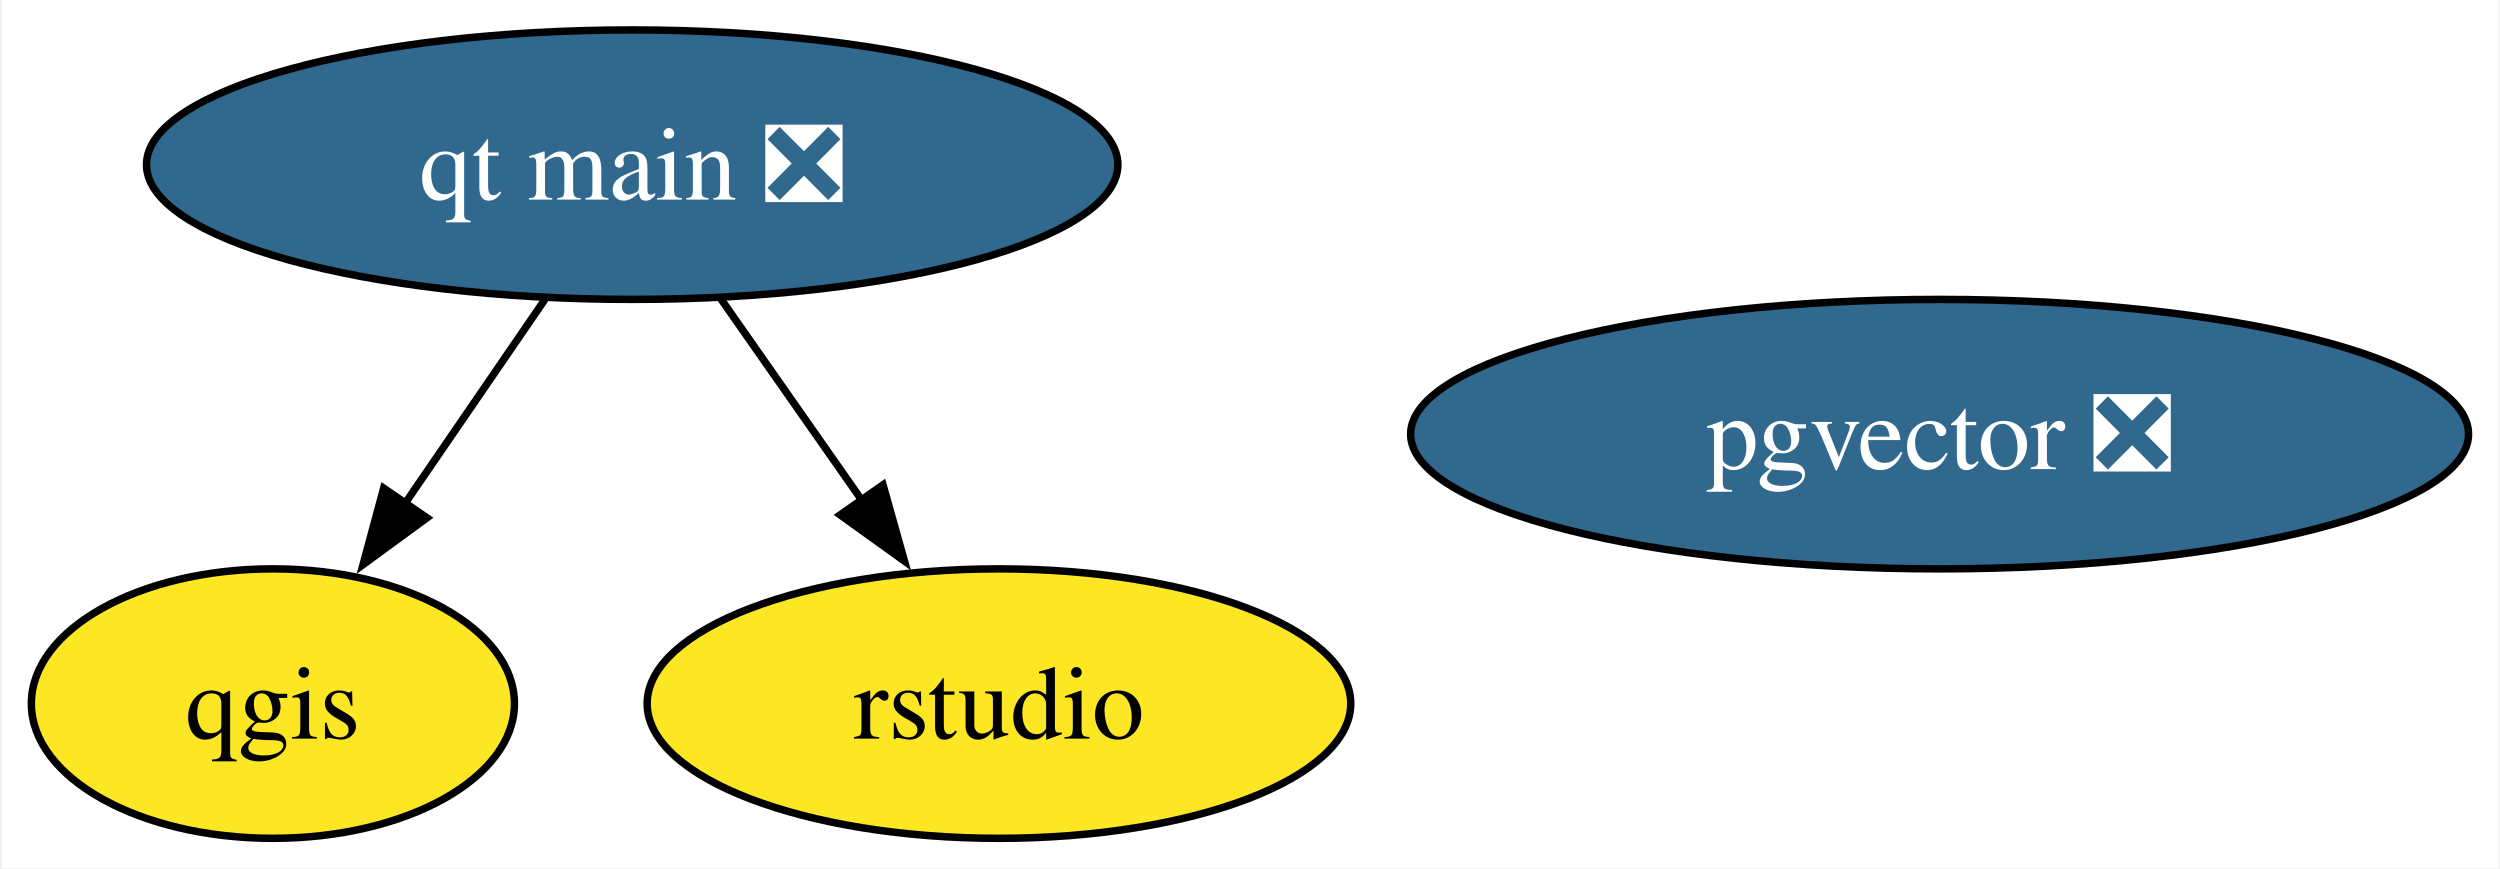
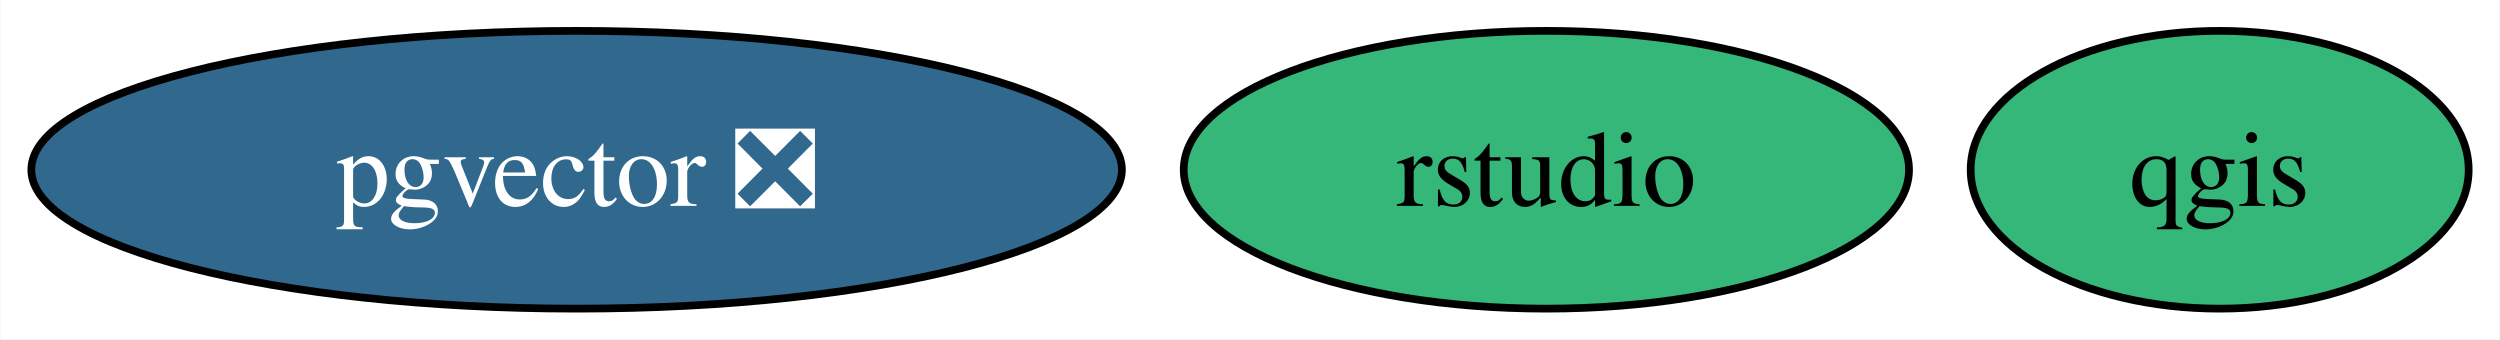
- <svg xmlns="http://www.w3.org/2000/svg" xmlns:xlink="http://www.w3.org/1999/xlink" width="334pt" height="116pt" viewBox="0.00 0.00 333.62 116.00">
-   <g id="graph0" class="graph" transform="scale(1 1) rotate(0) translate(4 112)">
-     <polygon fill="white" stroke="none" points="-4,4 -4,-112 329.62,-112 329.62,4 -4,4" />
+ <svg xmlns="http://www.w3.org/2000/svg" xmlns:xlink="http://www.w3.org/1999/xlink" width="324pt" height="44pt" viewBox="0.00 0.00 323.88 44.00">
+   <g id="graph0" class="graph" transform="scale(1 1) rotate(0) translate(4 40)">
+     <polygon fill="white" stroke="none" points="-4,4 -4,-40 319.88,-40 319.88,4 -4,4" />
    <g id="node1" class="node">
      <g id="a_node1">
        <a xlink:href="https://github.com/conda-forge/qgis-feedstock" xlink:title="qgis">
-           <ellipse fill="#fde725" stroke="black" cx="32.27" cy="-18" rx="32.27" ry="18" />
-           <text text-anchor="middle" x="32.27" y="-13.32" font-family="Times,serif" font-size="14.00">qgis</text>
+           <ellipse fill="#35b779" stroke="black" cx="283.61" cy="-18" rx="32.27" ry="18" />
+           <text text-anchor="middle" x="283.61" y="-13.32" font-family="Times,serif" font-size="14.00">qgis</text>
        </a>
      </g>
    </g>
    <g id="node2" class="node">
      <g id="a_node2">
-         <a xlink:href="https://github.com/conda-forge/qt-main-feedstock/pull/303" xlink:title="qt main ❎">
-           <ellipse fill="#31688e" stroke="black" cx="80.27" cy="-90" rx="64.89" ry="18" />
-           <text text-anchor="middle" x="80.27" y="-85.33" font-family="Times,serif" font-size="14.00" fill="white">qt main ❎</text>
+         <a xlink:href="https://github.com/conda-forge/rstudio-feedstock" xlink:title="rstudio">
+           <ellipse fill="#35b779" stroke="black" cx="196.35" cy="-18" rx="47" ry="18" />
+           <text text-anchor="middle" x="196.35" y="-13.32" font-family="Times,serif" font-size="14.00">rstudio</text>
        </a>
      </g>
    </g>
-     <g id="edge1" class="edge">
-       <path fill="none" stroke="black" d="M68.65,-72.05C63.02,-63.85 56.15,-53.83 49.9,-44.71" />
-       <polygon fill="black" stroke="black" points="52.85,-42.82 44.31,-36.56 47.07,-46.78 52.85,-42.82" />
-     </g>
    <g id="node3" class="node">
      <g id="a_node3">
-         <a xlink:href="https://github.com/conda-forge/rstudio-feedstock" xlink:title="rstudio">
-           <ellipse fill="#fde725" stroke="black" cx="129.27" cy="-18" rx="47" ry="18" />
-           <text text-anchor="middle" x="129.27" y="-13.32" font-family="Times,serif" font-size="14.00">rstudio</text>
-         </a>
-       </g>
-     </g>
-     <g id="edge2" class="edge">
-       <path fill="none" stroke="black" d="M92.13,-72.05C97.79,-63.97 104.68,-54.12 110.99,-45.11" />
-       <polygon fill="black" stroke="black" points="113.78,-47.23 116.65,-37.03 108.05,-43.21 113.78,-47.23" />
-     </g>
-     <g id="node4" class="node">
-       <g id="a_node4">
        <a xlink:href="https://github.com/conda-forge/pgvector-feedstock/pull/29" xlink:title="pgvector ❎">
-           <ellipse fill="#31688e" stroke="black" cx="254.94" cy="-54" rx="70.67" ry="18" />
-           <text text-anchor="middle" x="254.94" y="-49.33" font-family="Times,serif" font-size="14.00" fill="white">pgvector ❎</text>
+           <ellipse fill="#31688e" stroke="black" cx="70.67" cy="-18" rx="70.67" ry="18" />
+           <text text-anchor="middle" x="70.67" y="-13.32" font-family="Times,serif" font-size="14.00" fill="white">pgvector ❎</text>
        </a>
      </g>
    </g>
  </g>
</svg>
